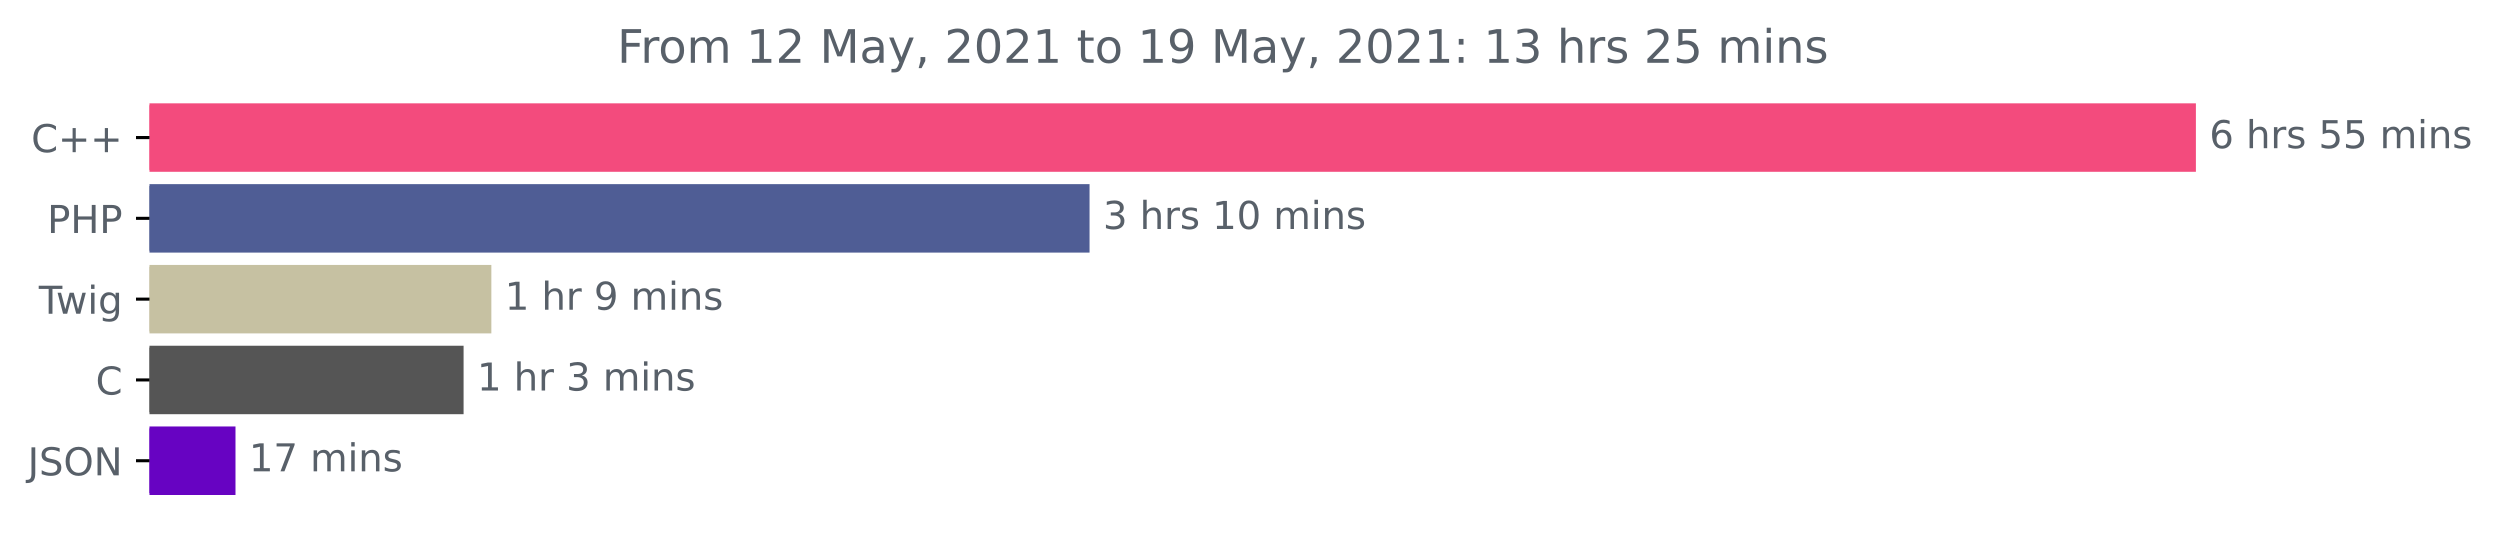
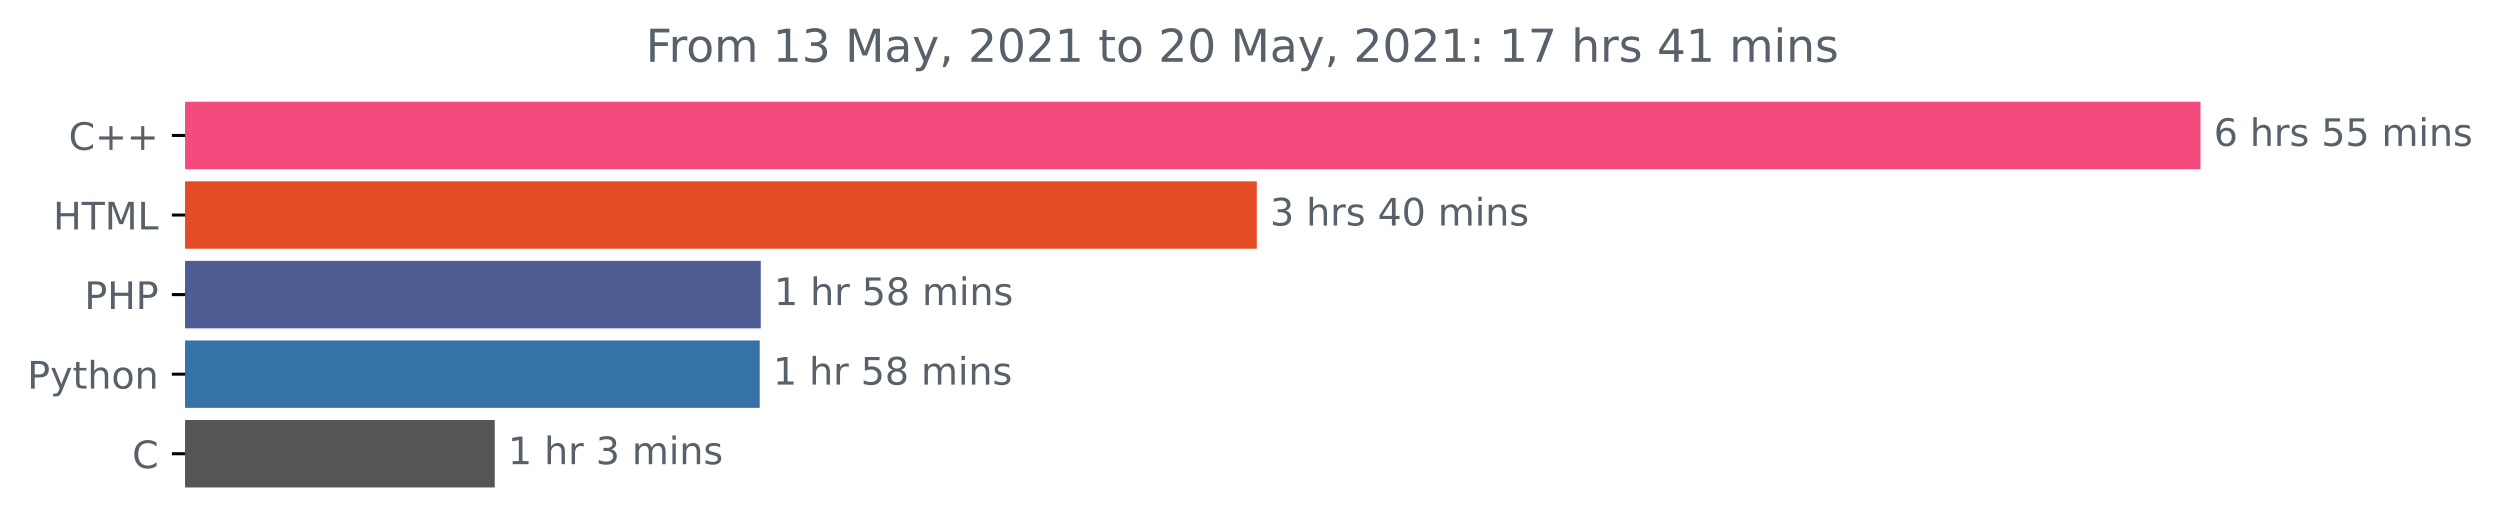
- <svg xmlns="http://www.w3.org/2000/svg" xmlns:xlink="http://www.w3.org/1999/xlink" height="140.398pt" version="1.1" viewBox="0 0 649.825 140.398" width="649.825pt">
+ <svg xmlns="http://www.w3.org/2000/svg" xmlns:xlink="http://www.w3.org/1999/xlink" height="140.398pt" version="1.1" viewBox="0 0 659.836 140.398" width="659.836pt">
  <defs>
    <style type="text/css">*{stroke-linecap:butt;stroke-linejoin:round;}</style>
  </defs>
  <g id="figure_1">
    <g id="patch_1">
-       <path d="M 0 140.398  L 649.825 140.398  L 649.825 0  L 0 0  z " style="fill:none;" />
+       <path d="M 0 140.398  L 659.836 140.398  L 659.836 0  L 0 0  z " style="fill:none;" />
    </g>
    <g id="axes_1">
      <g id="patch_2">
-         <path clip-path="url(#p9e1cd6b246)" d="M 38.852 27.358  L 570.28 27.358  L 570.28 44.158  L 38.852 44.158  z " style="fill:#f34b7d;stroke:#f34b7d;stroke-linejoin:miter;" />
+         <path clip-path="url(#pb9ed5faf50)" d="M 48.862 27.358  L 580.291 27.358  L 580.291 44.158  L 48.862 44.158  z " style="fill:#f34b7d;stroke:#f34b7d;stroke-linejoin:miter;" />
      </g>
      <g id="patch_3">
-         <path clip-path="url(#p9e1cd6b246)" d="M 38.852 48.358  L 282.707 48.358  L 282.707 65.158  L 38.852 65.158  z " style="fill:#4f5d95;stroke:#4f5d95;stroke-linejoin:miter;" />
+         <path clip-path="url(#pb9ed5faf50)" d="M 48.862 48.358  L 331.214 48.358  L 331.214 65.158  L 48.862 65.158  z " style="fill:#e34c26;stroke:#e34c26;stroke-linejoin:miter;" />
      </g>
      <g id="patch_4">
-         <path clip-path="url(#p9e1cd6b246)" d="M 38.852 69.358  L 127.217 69.358  L 127.217 86.158  L 38.852 86.158  z " style="fill:#c6c1a2;stroke:#c6c1a2;stroke-linejoin:miter;" />
+         <path clip-path="url(#pb9ed5faf50)" d="M 48.862 69.358  L 200.292 69.358  L 200.292 86.158  L 48.862 86.158  z " style="fill:#4f5d95;stroke:#4f5d95;stroke-linejoin:miter;" />
      </g>
      <g id="patch_5">
-         <path clip-path="url(#p9e1cd6b246)" d="M 38.852 90.358  L 119.999 90.358  L 119.999 107.158  L 38.852 107.158  z " style="fill:#555555;stroke:#555555;stroke-linejoin:miter;" />
+         <path clip-path="url(#pb9ed5faf50)" d="M 48.862 90.358  L 200.02 90.358  L 200.02 107.158  L 48.862 107.158  z " style="fill:#3572a5;stroke:#3572a5;stroke-linejoin:miter;" />
      </g>
      <g id="patch_6">
-         <path clip-path="url(#p9e1cd6b246)" d="M 38.852 111.358  L 60.711 111.358  L 60.711 128.158  L 38.852 128.158  z " style="fill:#6703c2;stroke:#6703c2;stroke-linejoin:miter;" />
+         <path clip-path="url(#pb9ed5faf50)" d="M 48.862 111.358  L 130.077 111.358  L 130.077 128.158  L 48.862 128.158  z " style="fill:#555555;stroke:#555555;stroke-linejoin:miter;" />
      </g>
      <g id="matplotlib.axis_1" />
      <g id="matplotlib.axis_2">
        <g id="ytick_1">
          <g id="line2d_1">
            <defs>
-               <path d="M 0 0  L -3.5 0  " id="m6cdfeb87b1" style="stroke:#000000;stroke-width:0.8;" />
+               <path d="M 0 0  L -3.5 0  " id="m27b93a79cb" style="stroke:#000000;stroke-width:0.8;" />
            </defs>
            <g>
-               <use style="stroke:#000000;stroke-width:0.8;" x="38.852" xlink:href="#m6cdfeb87b1" y="35.758" />
+               <use style="stroke:#000000;stroke-width:0.8;" x="48.862" xlink:href="#m27b93a79cb" y="35.758" />
            </g>
          </g>
          <g id="text_1">
-             <g style="fill:#586069;" transform="translate(8.109375 39.55734)scale(0.1 -0.1)">
+             <g style="fill:#586069;" transform="translate(18.12031 39.55734)scale(0.1 -0.1)">
              <defs>
                <path d="M 4122 4306  L 4122 3641  Q 3803 3938 3442 4084  Q 3081 4231 2675 4231  Q 1875 4231 1450 3742  Q 1025 3253 1025 2328  Q 1025 1406 1450 917  Q 1875 428 2675 428  Q 3081 428 3442 575  Q 3803 722 4122 1019  L 4122 359  Q 3791 134 3420 21  Q 3050 -91 2638 -91  Q 1578 -91 968 557  Q 359 1206 359 2328  Q 359 3453 968 4101  Q 1578 4750 2638 4750  Q 3056 4750 3426 4639  Q 3797 4528 4122 4306  z " id="DejaVuSans-43" transform="scale(0.015625)" />
                <path d="M 2944 4013  L 2944 2272  L 4684 2272  L 4684 1741  L 2944 1741  L 2944 0  L 2419 0  L 2419 1741  L 678 1741  L 678 2272  L 2419 2272  L 2419 4013  L 2944 4013  z " id="DejaVuSans-2b" transform="scale(0.015625)" />
              </defs>
              <use xlink:href="#DejaVuSans-43" />
              <use x="69.824" xlink:href="#DejaVuSans-2b" />
              <use x="153.613" xlink:href="#DejaVuSans-2b" />
            </g>
          </g>
        </g>
        <g id="ytick_2">
          <g id="line2d_2">
            <g>
-               <use style="stroke:#000000;stroke-width:0.8;" x="38.852" xlink:href="#m6cdfeb87b1" y="56.758" />
+               <use style="stroke:#000000;stroke-width:0.8;" x="48.862" xlink:href="#m27b93a79cb" y="56.758" />
            </g>
          </g>
          <g id="text_2">
-             <g style="fill:#586069;" transform="translate(12.27187 60.55734)scale(0.1 -0.1)">
+             <g style="fill:#586069;" transform="translate(14.03438 60.55734)scale(0.1 -0.1)">
+               <defs>
+                 <path d="M 628 4666  L 1259 4666  L 1259 2753  L 3553 2753  L 3553 4666  L 4184 4666  L 4184 0  L 3553 0  L 3553 2222  L 1259 2222  L 1259 0  L 628 0  L 628 4666  z " id="DejaVuSans-48" transform="scale(0.015625)" />
+                 <path d="M -19 4666  L 3928 4666  L 3928 4134  L 2272 4134  L 2272 0  L 1638 0  L 1638 4134  L -19 4134  L -19 4666  z " id="DejaVuSans-54" transform="scale(0.015625)" />
+                 <path d="M 628 4666  L 1569 4666  L 2759 1491  L 3956 4666  L 4897 4666  L 4897 0  L 4281 0  L 4281 4097  L 3078 897  L 2444 897  L 1241 4097  L 1241 0  L 628 0  L 628 4666  z " id="DejaVuSans-4d" transform="scale(0.015625)" />
+                 <path d="M 628 4666  L 1259 4666  L 1259 531  L 3531 531  L 3531 0  L 628 0  L 628 4666  z " id="DejaVuSans-4c" transform="scale(0.015625)" />
+               </defs>
+               <use xlink:href="#DejaVuSans-48" />
+               <use x="75.195" xlink:href="#DejaVuSans-54" />
+               <use x="136.279" xlink:href="#DejaVuSans-4d" />
+               <use x="222.559" xlink:href="#DejaVuSans-4c" />
+             </g>
+           </g>
+         </g>
+         <g id="ytick_3">
+           <g id="line2d_3">
+             <g>
+               <use style="stroke:#000000;stroke-width:0.8;" x="48.862" xlink:href="#m27b93a79cb" y="77.758" />
+             </g>
+           </g>
+           <g id="text_3">
+             <g style="fill:#586069;" transform="translate(22.28281 81.55734)scale(0.1 -0.1)">
              <defs>
                <path d="M 1259 4147  L 1259 2394  L 2053 2394  Q 2494 2394 2734 2622  Q 2975 2850 2975 3272  Q 2975 3691 2734 3919  Q 2494 4147 2053 4147  L 1259 4147  z M 628 4666  L 2053 4666  Q 2838 4666 3239 4311  Q 3641 3956 3641 3272  Q 3641 2581 3239 2228  Q 2838 1875 2053 1875  L 1259 1875  L 1259 0  L 628 0  L 628 4666  z " id="DejaVuSans-50" transform="scale(0.015625)" />
-                 <path d="M 628 4666  L 1259 4666  L 1259 2753  L 3553 2753  L 3553 4666  L 4184 4666  L 4184 0  L 3553 0  L 3553 2222  L 1259 2222  L 1259 0  L 628 0  L 628 4666  z " id="DejaVuSans-48" transform="scale(0.015625)" />
              </defs>
              <use xlink:href="#DejaVuSans-50" />
              <use x="60.303" xlink:href="#DejaVuSans-48" />
              <use x="135.498" xlink:href="#DejaVuSans-50" />
            </g>
          </g>
        </g>
-         <g id="ytick_3">
-           <g id="line2d_3">
-             <g>
-               <use style="stroke:#000000;stroke-width:0.8;" x="38.852" xlink:href="#m6cdfeb87b1" y="77.758" />
-             </g>
-           </g>
-           <g id="text_3">
-             <g style="fill:#586069;" transform="translate(10.08906 81.55734)scale(0.1 -0.1)">
-               <defs>
-                 <path d="M -19 4666  L 3928 4666  L 3928 4134  L 2272 4134  L 2272 0  L 1638 0  L 1638 4134  L -19 4134  L -19 4666  z " id="DejaVuSans-54" transform="scale(0.015625)" />
-                 <path d="M 269 3500  L 844 3500  L 1563 769  L 2278 3500  L 2956 3500  L 3675 769  L 4391 3500  L 4966 3500  L 4050 0  L 3372 0  L 2619 2869  L 1863 0  L 1184 0  L 269 3500  z " id="DejaVuSans-77" transform="scale(0.015625)" />
-                 <path d="M 603 3500  L 1178 3500  L 1178 0  L 603 0  L 603 3500  z M 603 4863  L 1178 4863  L 1178 4134  L 603 4134  L 603 4863  z " id="DejaVuSans-69" transform="scale(0.015625)" />
-                 <path d="M 2906 1791  Q 2906 2416 2648 2759  Q 2391 3103 1925 3103  Q 1463 3103 1205 2759  Q 947 2416 947 1791  Q 947 1169 1205 825  Q 1463 481 1925 481  Q 2391 481 2648 825  Q 2906 1169 2906 1791  z M 3481 434  Q 3481 -459 3084 -895  Q 2688 -1331 1869 -1331  Q 1566 -1331 1297 -1286  Q 1028 -1241 775 -1147  L 775 -588  Q 1028 -725 1275 -790  Q 1522 -856 1778 -856  Q 2344 -856 2625 -561  Q 2906 -266 2906 331  L 2906 616  Q 2728 306 2450 153  Q 2172 0 1784 0  Q 1141 0 747 490  Q 353 981 353 1791  Q 353 2603 747 3093  Q 1141 3584 1784 3584  Q 2172 3584 2450 3431  Q 2728 3278 2906 2969  L 2906 3500  L 3481 3500  L 3481 434  z " id="DejaVuSans-67" transform="scale(0.015625)" />
-               </defs>
-               <use xlink:href="#DejaVuSans-54" />
-               <use x="44.584" xlink:href="#DejaVuSans-77" />
-               <use x="126.371" xlink:href="#DejaVuSans-69" />
-               <use x="154.154" xlink:href="#DejaVuSans-67" />
-             </g>
-           </g>
-         </g>
        <g id="ytick_4">
          <g id="line2d_4">
            <g>
-               <use style="stroke:#000000;stroke-width:0.8;" x="38.852" xlink:href="#m6cdfeb87b1" y="98.758" />
+               <use style="stroke:#000000;stroke-width:0.8;" x="48.862" xlink:href="#m27b93a79cb" y="98.758" />
            </g>
          </g>
          <g id="text_4">
-             <g style="fill:#586069;" transform="translate(24.86875 102.5573)scale(0.1 -0.1)">
-               <use xlink:href="#DejaVuSans-43" />
+             <g style="fill:#586069;" transform="translate(7.2 102.5573)scale(0.1 -0.1)">
+               <defs>
+                 <path d="M 2059 -325  Q 1816 -950 1584 -1140  Q 1353 -1331 966 -1331  L 506 -1331  L 506 -850  L 844 -850  Q 1081 -850 1212 -737  Q 1344 -625 1503 -206  L 1606 56  L 191 3500  L 800 3500  L 1894 763  L 2988 3500  L 3597 3500  L 2059 -325  z " id="DejaVuSans-79" transform="scale(0.015625)" />
+                 <path d="M 1172 4494  L 1172 3500  L 2356 3500  L 2356 3053  L 1172 3053  L 1172 1153  Q 1172 725 1289 603  Q 1406 481 1766 481  L 2356 481  L 2356 0  L 1766 0  Q 1100 0 847 248  Q 594 497 594 1153  L 594 3053  L 172 3053  L 172 3500  L 594 3500  L 594 4494  L 1172 4494  z " id="DejaVuSans-74" transform="scale(0.015625)" />
+                 <path d="M 3513 2113  L 3513 0  L 2938 0  L 2938 2094  Q 2938 2591 2744 2837  Q 2550 3084 2163 3084  Q 1697 3084 1428 2787  Q 1159 2491 1159 1978  L 1159 0  L 581 0  L 581 4863  L 1159 4863  L 1159 2956  Q 1366 3272 1645 3428  Q 1925 3584 2291 3584  Q 2894 3584 3203 3211  Q 3513 2838 3513 2113  z " id="DejaVuSans-68" transform="scale(0.015625)" />
+                 <path d="M 1959 3097  Q 1497 3097 1228 2736  Q 959 2375 959 1747  Q 959 1119 1226 758  Q 1494 397 1959 397  Q 2419 397 2687 759  Q 2956 1122 2956 1747  Q 2956 2369 2687 2733  Q 2419 3097 1959 3097  z M 1959 3584  Q 2709 3584 3137 3096  Q 3566 2609 3566 1747  Q 3566 888 3137 398  Q 2709 -91 1959 -91  Q 1206 -91 779 398  Q 353 888 353 1747  Q 353 2609 779 3096  Q 1206 3584 1959 3584  z " id="DejaVuSans-6f" transform="scale(0.015625)" />
+                 <path d="M 3513 2113  L 3513 0  L 2938 0  L 2938 2094  Q 2938 2591 2744 2837  Q 2550 3084 2163 3084  Q 1697 3084 1428 2787  Q 1159 2491 1159 1978  L 1159 0  L 581 0  L 581 3500  L 1159 3500  L 1159 2956  Q 1366 3272 1645 3428  Q 1925 3584 2291 3584  Q 2894 3584 3203 3211  Q 3513 2838 3513 2113  z " id="DejaVuSans-6e" transform="scale(0.015625)" />
+               </defs>
+               <use xlink:href="#DejaVuSans-50" />
+               <use x="60.303" xlink:href="#DejaVuSans-79" />
+               <use x="119.482" xlink:href="#DejaVuSans-74" />
+               <use x="158.691" xlink:href="#DejaVuSans-68" />
+               <use x="222.07" xlink:href="#DejaVuSans-6f" />
+               <use x="283.252" xlink:href="#DejaVuSans-6e" />
            </g>
          </g>
        </g>
        <g id="ytick_5">
          <g id="line2d_5">
            <g>
-               <use style="stroke:#000000;stroke-width:0.8;" x="38.852" xlink:href="#m6cdfeb87b1" y="119.758" />
+               <use style="stroke:#000000;stroke-width:0.8;" x="48.862" xlink:href="#m27b93a79cb" y="119.758" />
            </g>
          </g>
          <g id="text_5">
-             <g style="fill:#586069;" transform="translate(7.2 123.5573)scale(0.1 -0.1)">
-               <defs>
-                 <path d="M 628 4666  L 1259 4666  L 1259 325  Q 1259 -519 939 -900  Q 619 -1281 -91 -1281  L -331 -1281  L -331 -750  L -134 -750  Q 284 -750 456 -515  Q 628 -281 628 325  L 628 4666  z " id="DejaVuSans-4a" transform="scale(0.015625)" />
-                 <path d="M 3425 4513  L 3425 3897  Q 3066 4069 2747 4153  Q 2428 4238 2131 4238  Q 1616 4238 1336 4038  Q 1056 3838 1056 3469  Q 1056 3159 1242 3001  Q 1428 2844 1947 2747  L 2328 2669  Q 3034 2534 3370 2195  Q 3706 1856 3706 1288  Q 3706 609 3251 259  Q 2797 -91 1919 -91  Q 1588 -91 1214 -16  Q 841 59 441 206  L 441 856  Q 825 641 1194 531  Q 1563 422 1919 422  Q 2459 422 2753 634  Q 3047 847 3047 1241  Q 3047 1584 2836 1778  Q 2625 1972 2144 2069  L 1759 2144  Q 1053 2284 737 2584  Q 422 2884 422 3419  Q 422 4038 858 4394  Q 1294 4750 2059 4750  Q 2388 4750 2728 4690  Q 3069 4631 3425 4513  z " id="DejaVuSans-53" transform="scale(0.015625)" />
-                 <path d="M 2522 4238  Q 1834 4238 1429 3725  Q 1025 3213 1025 2328  Q 1025 1447 1429 934  Q 1834 422 2522 422  Q 3209 422 3611 934  Q 4013 1447 4013 2328  Q 4013 3213 3611 3725  Q 3209 4238 2522 4238  z M 2522 4750  Q 3503 4750 4090 4092  Q 4678 3434 4678 2328  Q 4678 1225 4090 567  Q 3503 -91 2522 -91  Q 1538 -91 948 565  Q 359 1222 359 2328  Q 359 3434 948 4092  Q 1538 4750 2522 4750  z " id="DejaVuSans-4f" transform="scale(0.015625)" />
-                 <path d="M 628 4666  L 1478 4666  L 3547 763  L 3547 4666  L 4159 4666  L 4159 0  L 3309 0  L 1241 3903  L 1241 0  L 628 0  L 628 4666  z " id="DejaVuSans-4e" transform="scale(0.015625)" />
-               </defs>
-               <use xlink:href="#DejaVuSans-4a" />
-               <use x="29.492" xlink:href="#DejaVuSans-53" />
-               <use x="92.969" xlink:href="#DejaVuSans-4f" />
-               <use x="171.68" xlink:href="#DejaVuSans-4e" />
+             <g style="fill:#586069;" transform="translate(34.87969 123.5573)scale(0.1 -0.1)">
+               <use xlink:href="#DejaVuSans-43" />
            </g>
          </g>
        </g>
      </g>
      <g id="text_6">
-         <g style="fill:#586069;" transform="translate(574.2801 38.5175)scale(0.1 -0.1)">
+         <g style="fill:#586069;" transform="translate(584.2911 38.5175)scale(0.1 -0.1)">
          <defs>
            <path d="M 2113 2584  Q 1688 2584 1439 2293  Q 1191 2003 1191 1497  Q 1191 994 1439 701  Q 1688 409 2113 409  Q 2538 409 2786 701  Q 3034 994 3034 1497  Q 3034 2003 2786 2293  Q 2538 2584 2113 2584  z M 3366 4563  L 3366 3988  Q 3128 4100 2886 4159  Q 2644 4219 2406 4219  Q 1781 4219 1451 3797  Q 1122 3375 1075 2522  Q 1259 2794 1537 2939  Q 1816 3084 2150 3084  Q 2853 3084 3261 2657  Q 3669 2231 3669 1497  Q 3669 778 3244 343  Q 2819 -91 2113 -91  Q 1303 -91 875 529  Q 447 1150 447 2328  Q 447 3434 972 4092  Q 1497 4750 2381 4750  Q 2619 4750 2861 4703  Q 3103 4656 3366 4563  z " id="DejaVuSans-36" transform="scale(0.015625)" />
            <path id="DejaVuSans-20" transform="scale(0.015625)" />
-             <path d="M 3513 2113  L 3513 0  L 2938 0  L 2938 2094  Q 2938 2591 2744 2837  Q 2550 3084 2163 3084  Q 1697 3084 1428 2787  Q 1159 2491 1159 1978  L 1159 0  L 581 0  L 581 4863  L 1159 4863  L 1159 2956  Q 1366 3272 1645 3428  Q 1925 3584 2291 3584  Q 2894 3584 3203 3211  Q 3513 2838 3513 2113  z " id="DejaVuSans-68" transform="scale(0.015625)" />
            <path d="M 2631 2963  Q 2534 3019 2420 3045  Q 2306 3072 2169 3072  Q 1681 3072 1420 2755  Q 1159 2438 1159 1844  L 1159 0  L 581 0  L 581 3500  L 1159 3500  L 1159 2956  Q 1341 3275 1631 3429  Q 1922 3584 2338 3584  Q 2397 3584 2469 3576  Q 2541 3569 2628 3553  L 2631 2963  z " id="DejaVuSans-72" transform="scale(0.015625)" />
            <path d="M 2834 3397  L 2834 2853  Q 2591 2978 2328 3040  Q 2066 3103 1784 3103  Q 1356 3103 1142 2972  Q 928 2841 928 2578  Q 928 2378 1081 2264  Q 1234 2150 1697 2047  L 1894 2003  Q 2506 1872 2764 1633  Q 3022 1394 3022 966  Q 3022 478 2636 193  Q 2250 -91 1575 -91  Q 1294 -91 989 -36  Q 684 19 347 128  L 347 722  Q 666 556 975 473  Q 1284 391 1588 391  Q 1994 391 2212 530  Q 2431 669 2431 922  Q 2431 1156 2273 1281  Q 2116 1406 1581 1522  L 1381 1569  Q 847 1681 609 1914  Q 372 2147 372 2553  Q 372 3047 722 3315  Q 1072 3584 1716 3584  Q 2034 3584 2315 3537  Q 2597 3491 2834 3397  z " id="DejaVuSans-73" transform="scale(0.015625)" />
            <path d="M 691 4666  L 3169 4666  L 3169 4134  L 1269 4134  L 1269 2991  Q 1406 3038 1543 3061  Q 1681 3084 1819 3084  Q 2600 3084 3056 2656  Q 3513 2228 3513 1497  Q 3513 744 3044 326  Q 2575 -91 1722 -91  Q 1428 -91 1123 -41  Q 819 9 494 109  L 494 744  Q 775 591 1075 516  Q 1375 441 1709 441  Q 2250 441 2565 725  Q 2881 1009 2881 1497  Q 2881 1984 2565 2268  Q 2250 2553 1709 2553  Q 1456 2553 1204 2497  Q 953 2441 691 2322  L 691 4666  z " id="DejaVuSans-35" transform="scale(0.015625)" />
            <path d="M 3328 2828  Q 3544 3216 3844 3400  Q 4144 3584 4550 3584  Q 5097 3584 5394 3201  Q 5691 2819 5691 2113  L 5691 0  L 5113 0  L 5113 2094  Q 5113 2597 4934 2840  Q 4756 3084 4391 3084  Q 3944 3084 3684 2787  Q 3425 2491 3425 1978  L 3425 0  L 2847 0  L 2847 2094  Q 2847 2600 2669 2842  Q 2491 3084 2119 3084  Q 1678 3084 1418 2786  Q 1159 2488 1159 1978  L 1159 0  L 581 0  L 581 3500  L 1159 3500  L 1159 2956  Q 1356 3278 1631 3431  Q 1906 3584 2284 3584  Q 2666 3584 2933 3390  Q 3200 3197 3328 2828  z " id="DejaVuSans-6d" transform="scale(0.015625)" />
-             <path d="M 3513 2113  L 3513 0  L 2938 0  L 2938 2094  Q 2938 2591 2744 2837  Q 2550 3084 2163 3084  Q 1697 3084 1428 2787  Q 1159 2491 1159 1978  L 1159 0  L 581 0  L 581 3500  L 1159 3500  L 1159 2956  Q 1366 3272 1645 3428  Q 1925 3584 2291 3584  Q 2894 3584 3203 3211  Q 3513 2838 3513 2113  z " id="DejaVuSans-6e" transform="scale(0.015625)" />
+             <path d="M 603 3500  L 1178 3500  L 1178 0  L 603 0  L 603 3500  z M 603 4863  L 1178 4863  L 1178 4134  L 603 4134  L 603 4863  z " id="DejaVuSans-69" transform="scale(0.015625)" />
          </defs>
          <use xlink:href="#DejaVuSans-36" />
          <use x="63.623" xlink:href="#DejaVuSans-20" />
          <use x="95.41" xlink:href="#DejaVuSans-68" />
          <use x="158.789" xlink:href="#DejaVuSans-72" />
          <use x="199.902" xlink:href="#DejaVuSans-73" />
          <use x="252.002" xlink:href="#DejaVuSans-20" />
          <use x="283.789" xlink:href="#DejaVuSans-35" />
          <use x="347.412" xlink:href="#DejaVuSans-35" />
          <use x="411.035" xlink:href="#DejaVuSans-20" />
          <use x="442.822" xlink:href="#DejaVuSans-6d" />
          <use x="540.234" xlink:href="#DejaVuSans-69" />
          <use x="568.018" xlink:href="#DejaVuSans-6e" />
          <use x="631.396" xlink:href="#DejaVuSans-73" />
        </g>
      </g>
      <g id="text_7">
-         <g style="fill:#586069;" transform="translate(286.7065 59.5175)scale(0.1 -0.1)">
+         <g style="fill:#586069;" transform="translate(335.2136 59.5175)scale(0.1 -0.1)">
          <defs>
            <path d="M 2597 2516  Q 3050 2419 3304 2112  Q 3559 1806 3559 1356  Q 3559 666 3084 287  Q 2609 -91 1734 -91  Q 1441 -91 1130 -33  Q 819 25 488 141  L 488 750  Q 750 597 1062 519  Q 1375 441 1716 441  Q 2309 441 2620 675  Q 2931 909 2931 1356  Q 2931 1769 2642 2001  Q 2353 2234 1838 2234  L 1294 2234  L 1294 2753  L 1863 2753  Q 2328 2753 2575 2939  Q 2822 3125 2822 3475  Q 2822 3834 2567 4026  Q 2313 4219 1838 4219  Q 1578 4219 1281 4162  Q 984 4106 628 3988  L 628 4550  Q 988 4650 1302 4700  Q 1616 4750 1894 4750  Q 2613 4750 3031 4423  Q 3450 4097 3450 3541  Q 3450 3153 3228 2886  Q 3006 2619 2597 2516  z " id="DejaVuSans-33" transform="scale(0.015625)" />
-             <path d="M 794 531  L 1825 531  L 1825 4091  L 703 3866  L 703 4441  L 1819 4666  L 2450 4666  L 2450 531  L 3481 531  L 3481 0  L 794 0  L 794 531  z " id="DejaVuSans-31" transform="scale(0.015625)" />
+             <path d="M 2419 4116  L 825 1625  L 2419 1625  L 2419 4116  z M 2253 4666  L 3047 4666  L 3047 1625  L 3713 1625  L 3713 1100  L 3047 1100  L 3047 0  L 2419 0  L 2419 1100  L 313 1100  L 313 1709  L 2253 4666  z " id="DejaVuSans-34" transform="scale(0.015625)" />
            <path d="M 2034 4250  Q 1547 4250 1301 3770  Q 1056 3291 1056 2328  Q 1056 1369 1301 889  Q 1547 409 2034 409  Q 2525 409 2770 889  Q 3016 1369 3016 2328  Q 3016 3291 2770 3770  Q 2525 4250 2034 4250  z M 2034 4750  Q 2819 4750 3233 4129  Q 3647 3509 3647 2328  Q 3647 1150 3233 529  Q 2819 -91 2034 -91  Q 1250 -91 836 529  Q 422 1150 422 2328  Q 422 3509 836 4129  Q 1250 4750 2034 4750  z " id="DejaVuSans-30" transform="scale(0.015625)" />
          </defs>
          <use xlink:href="#DejaVuSans-33" />
          <use x="63.623" xlink:href="#DejaVuSans-20" />
          <use x="95.41" xlink:href="#DejaVuSans-68" />
          <use x="158.789" xlink:href="#DejaVuSans-72" />
          <use x="199.902" xlink:href="#DejaVuSans-73" />
          <use x="252.002" xlink:href="#DejaVuSans-20" />
-           <use x="283.789" xlink:href="#DejaVuSans-31" />
+           <use x="283.789" xlink:href="#DejaVuSans-34" />
          <use x="347.412" xlink:href="#DejaVuSans-30" />
          <use x="411.035" xlink:href="#DejaVuSans-20" />
          <use x="442.822" xlink:href="#DejaVuSans-6d" />
          <use x="540.234" xlink:href="#DejaVuSans-69" />
          <use x="568.018" xlink:href="#DejaVuSans-6e" />
          <use x="631.396" xlink:href="#DejaVuSans-73" />
        </g>
      </g>
      <g id="text_8">
-         <g style="fill:#586069;" transform="translate(131.2168 80.5175)scale(0.1 -0.1)">
-           <defs>
-             <path d="M 703 97  L 703 672  Q 941 559 1184 500  Q 1428 441 1663 441  Q 2288 441 2617 861  Q 2947 1281 2994 2138  Q 2813 1869 2534 1725  Q 2256 1581 1919 1581  Q 1219 1581 811 2004  Q 403 2428 403 3163  Q 403 3881 828 4315  Q 1253 4750 1959 4750  Q 2769 4750 3195 4129  Q 3622 3509 3622 2328  Q 3622 1225 3098 567  Q 2575 -91 1691 -91  Q 1453 -91 1209 -44  Q 966 3 703 97  z M 1959 2075  Q 2384 2075 2632 2365  Q 2881 2656 2881 3163  Q 2881 3666 2632 3958  Q 2384 4250 1959 4250  Q 1534 4250 1286 3958  Q 1038 3666 1038 3163  Q 1038 2656 1286 2365  Q 1534 2075 1959 2075  z " id="DejaVuSans-39" transform="scale(0.015625)" />
+         <g style="fill:#586069;" transform="translate(204.2918 80.5175)scale(0.1 -0.1)">
+           <defs>
+             <path d="M 794 531  L 1825 531  L 1825 4091  L 703 3866  L 703 4441  L 1819 4666  L 2450 4666  L 2450 531  L 3481 531  L 3481 0  L 794 0  L 794 531  z " id="DejaVuSans-31" transform="scale(0.015625)" />
+             <path d="M 2034 2216  Q 1584 2216 1326 1975  Q 1069 1734 1069 1313  Q 1069 891 1326 650  Q 1584 409 2034 409  Q 2484 409 2743 651  Q 3003 894 3003 1313  Q 3003 1734 2745 1975  Q 2488 2216 2034 2216  z M 1403 2484  Q 997 2584 770 2862  Q 544 3141 544 3541  Q 544 4100 942 4425  Q 1341 4750 2034 4750  Q 2731 4750 3128 4425  Q 3525 4100 3525 3541  Q 3525 3141 3298 2862  Q 3072 2584 2669 2484  Q 3125 2378 3379 2068  Q 3634 1759 3634 1313  Q 3634 634 3220 271  Q 2806 -91 2034 -91  Q 1263 -91 848 271  Q 434 634 434 1313  Q 434 1759 690 2068  Q 947 2378 1403 2484  z M 1172 3481  Q 1172 3119 1398 2916  Q 1625 2713 2034 2713  Q 2441 2713 2670 2916  Q 2900 3119 2900 3481  Q 2900 3844 2670 4047  Q 2441 4250 2034 4250  Q 1625 4250 1398 4047  Q 1172 3844 1172 3481  z " id="DejaVuSans-38" transform="scale(0.015625)" />
          </defs>
          <use xlink:href="#DejaVuSans-31" />
          <use x="63.623" xlink:href="#DejaVuSans-20" />
          <use x="95.41" xlink:href="#DejaVuSans-68" />
          <use x="158.789" xlink:href="#DejaVuSans-72" />
          <use x="199.902" xlink:href="#DejaVuSans-20" />
-           <use x="231.689" xlink:href="#DejaVuSans-39" />
-           <use x="295.312" xlink:href="#DejaVuSans-20" />
-           <use x="327.1" xlink:href="#DejaVuSans-6d" />
-           <use x="424.512" xlink:href="#DejaVuSans-69" />
-           <use x="452.295" xlink:href="#DejaVuSans-6e" />
-           <use x="515.674" xlink:href="#DejaVuSans-73" />
+           <use x="231.689" xlink:href="#DejaVuSans-35" />
+           <use x="295.312" xlink:href="#DejaVuSans-38" />
+           <use x="358.936" xlink:href="#DejaVuSans-20" />
+           <use x="390.723" xlink:href="#DejaVuSans-6d" />
+           <use x="488.135" xlink:href="#DejaVuSans-69" />
+           <use x="515.918" xlink:href="#DejaVuSans-6e" />
+           <use x="579.297" xlink:href="#DejaVuSans-73" />
        </g>
      </g>
      <g id="text_9">
-         <g style="fill:#586069;" transform="translate(123.9991 101.5175)scale(0.1 -0.1)">
+         <g style="fill:#586069;" transform="translate(204.0202 101.5175)scale(0.1 -0.1)">
+           <use xlink:href="#DejaVuSans-31" />
+           <use x="63.623" xlink:href="#DejaVuSans-20" />
+           <use x="95.41" xlink:href="#DejaVuSans-68" />
+           <use x="158.789" xlink:href="#DejaVuSans-72" />
+           <use x="199.902" xlink:href="#DejaVuSans-20" />
+           <use x="231.689" xlink:href="#DejaVuSans-35" />
+           <use x="295.312" xlink:href="#DejaVuSans-38" />
+           <use x="358.936" xlink:href="#DejaVuSans-20" />
+           <use x="390.723" xlink:href="#DejaVuSans-6d" />
+           <use x="488.135" xlink:href="#DejaVuSans-69" />
+           <use x="515.918" xlink:href="#DejaVuSans-6e" />
+           <use x="579.297" xlink:href="#DejaVuSans-73" />
+         </g>
+       </g>
+       <g id="text_10">
+         <g style="fill:#586069;" transform="translate(134.0775 122.5175)scale(0.1 -0.1)">
          <use xlink:href="#DejaVuSans-31" />
          <use x="63.623" xlink:href="#DejaVuSans-20" />
          <use x="95.41" xlink:href="#DejaVuSans-68" />
          <use x="158.789" xlink:href="#DejaVuSans-72" />
          <use x="199.902" xlink:href="#DejaVuSans-20" />
          <use x="231.689" xlink:href="#DejaVuSans-33" />
          <use x="295.312" xlink:href="#DejaVuSans-20" />
          <use x="327.1" xlink:href="#DejaVuSans-6d" />
          <use x="424.512" xlink:href="#DejaVuSans-69" />
          <use x="452.295" xlink:href="#DejaVuSans-6e" />
          <use x="515.674" xlink:href="#DejaVuSans-73" />
        </g>
      </g>
-       <g id="text_10">
-         <g style="fill:#586069;" transform="translate(64.71087 122.5175)scale(0.1 -0.1)">
-           <defs>
+       <g id="text_11">
+         <g style="fill:#586069;" transform="translate(170.4412 16.31812)scale(0.12 -0.12)">
+           <defs>
+             <path d="M 628 4666  L 3309 4666  L 3309 4134  L 1259 4134  L 1259 2759  L 3109 2759  L 3109 2228  L 1259 2228  L 1259 0  L 628 0  L 628 4666  z " id="DejaVuSans-46" transform="scale(0.015625)" />
+             <path d="M 2194 1759  Q 1497 1759 1228 1600  Q 959 1441 959 1056  Q 959 750 1161 570  Q 1363 391 1709 391  Q 2188 391 2477 730  Q 2766 1069 2766 1631  L 2766 1759  L 2194 1759  z M 3341 1997  L 3341 0  L 2766 0  L 2766 531  Q 2569 213 2275 61  Q 1981 -91 1556 -91  Q 1019 -91 701 211  Q 384 513 384 1019  Q 384 1609 779 1909  Q 1175 2209 1959 2209  L 2766 2209  L 2766 2266  Q 2766 2663 2505 2880  Q 2244 3097 1772 3097  Q 1472 3097 1187 3025  Q 903 2953 641 2809  L 641 3341  Q 956 3463 1253 3523  Q 1550 3584 1831 3584  Q 2591 3584 2966 3190  Q 3341 2797 3341 1997  z " id="DejaVuSans-61" transform="scale(0.015625)" />
+             <path d="M 750 794  L 1409 794  L 1409 256  L 897 -744  L 494 -744  L 750 256  L 750 794  z " id="DejaVuSans-2c" transform="scale(0.015625)" />
+             <path d="M 1228 531  L 3431 531  L 3431 0  L 469 0  L 469 531  Q 828 903 1448 1529  Q 2069 2156 2228 2338  Q 2531 2678 2651 2914  Q 2772 3150 2772 3378  Q 2772 3750 2511 3984  Q 2250 4219 1831 4219  Q 1534 4219 1204 4116  Q 875 4013 500 3803  L 500 4441  Q 881 4594 1212 4672  Q 1544 4750 1819 4750  Q 2544 4750 2975 4387  Q 3406 4025 3406 3419  Q 3406 3131 3298 2873  Q 3191 2616 2906 2266  Q 2828 2175 2409 1742  Q 1991 1309 1228 531  z " id="DejaVuSans-32" transform="scale(0.015625)" />
+             <path d="M 750 794  L 1409 794  L 1409 0  L 750 0  L 750 794  z M 750 3309  L 1409 3309  L 1409 2516  L 750 2516  L 750 3309  z " id="DejaVuSans-3a" transform="scale(0.015625)" />
            <path d="M 525 4666  L 3525 4666  L 3525 4397  L 1831 0  L 1172 0  L 2766 4134  L 525 4134  L 525 4666  z " id="DejaVuSans-37" transform="scale(0.015625)" />
-           </defs>
-           <use xlink:href="#DejaVuSans-31" />
-           <use x="63.623" xlink:href="#DejaVuSans-37" />
-           <use x="127.246" xlink:href="#DejaVuSans-20" />
-           <use x="159.033" xlink:href="#DejaVuSans-6d" />
-           <use x="256.445" xlink:href="#DejaVuSans-69" />
-           <use x="284.229" xlink:href="#DejaVuSans-6e" />
-           <use x="347.607" xlink:href="#DejaVuSans-73" />
-         </g>
-       </g>
-       <g id="text_11">
-         <g style="fill:#586069;" transform="translate(160.4303 16.31812)scale(0.12 -0.12)">
-           <defs>
-             <path d="M 628 4666  L 3309 4666  L 3309 4134  L 1259 4134  L 1259 2759  L 3109 2759  L 3109 2228  L 1259 2228  L 1259 0  L 628 0  L 628 4666  z " id="DejaVuSans-46" transform="scale(0.015625)" />
-             <path d="M 1959 3097  Q 1497 3097 1228 2736  Q 959 2375 959 1747  Q 959 1119 1226 758  Q 1494 397 1959 397  Q 2419 397 2687 759  Q 2956 1122 2956 1747  Q 2956 2369 2687 2733  Q 2419 3097 1959 3097  z M 1959 3584  Q 2709 3584 3137 3096  Q 3566 2609 3566 1747  Q 3566 888 3137 398  Q 2709 -91 1959 -91  Q 1206 -91 779 398  Q 353 888 353 1747  Q 353 2609 779 3096  Q 1206 3584 1959 3584  z " id="DejaVuSans-6f" transform="scale(0.015625)" />
-             <path d="M 1228 531  L 3431 531  L 3431 0  L 469 0  L 469 531  Q 828 903 1448 1529  Q 2069 2156 2228 2338  Q 2531 2678 2651 2914  Q 2772 3150 2772 3378  Q 2772 3750 2511 3984  Q 2250 4219 1831 4219  Q 1534 4219 1204 4116  Q 875 4013 500 3803  L 500 4441  Q 881 4594 1212 4672  Q 1544 4750 1819 4750  Q 2544 4750 2975 4387  Q 3406 4025 3406 3419  Q 3406 3131 3298 2873  Q 3191 2616 2906 2266  Q 2828 2175 2409 1742  Q 1991 1309 1228 531  z " id="DejaVuSans-32" transform="scale(0.015625)" />
-             <path d="M 628 4666  L 1569 4666  L 2759 1491  L 3956 4666  L 4897 4666  L 4897 0  L 4281 0  L 4281 4097  L 3078 897  L 2444 897  L 1241 4097  L 1241 0  L 628 0  L 628 4666  z " id="DejaVuSans-4d" transform="scale(0.015625)" />
-             <path d="M 2194 1759  Q 1497 1759 1228 1600  Q 959 1441 959 1056  Q 959 750 1161 570  Q 1363 391 1709 391  Q 2188 391 2477 730  Q 2766 1069 2766 1631  L 2766 1759  L 2194 1759  z M 3341 1997  L 3341 0  L 2766 0  L 2766 531  Q 2569 213 2275 61  Q 1981 -91 1556 -91  Q 1019 -91 701 211  Q 384 513 384 1019  Q 384 1609 779 1909  Q 1175 2209 1959 2209  L 2766 2209  L 2766 2266  Q 2766 2663 2505 2880  Q 2244 3097 1772 3097  Q 1472 3097 1187 3025  Q 903 2953 641 2809  L 641 3341  Q 956 3463 1253 3523  Q 1550 3584 1831 3584  Q 2591 3584 2966 3190  Q 3341 2797 3341 1997  z " id="DejaVuSans-61" transform="scale(0.015625)" />
-             <path d="M 2059 -325  Q 1816 -950 1584 -1140  Q 1353 -1331 966 -1331  L 506 -1331  L 506 -850  L 844 -850  Q 1081 -850 1212 -737  Q 1344 -625 1503 -206  L 1606 56  L 191 3500  L 800 3500  L 1894 763  L 2988 3500  L 3597 3500  L 2059 -325  z " id="DejaVuSans-79" transform="scale(0.015625)" />
-             <path d="M 750 794  L 1409 794  L 1409 256  L 897 -744  L 494 -744  L 750 256  L 750 794  z " id="DejaVuSans-2c" transform="scale(0.015625)" />
-             <path d="M 1172 4494  L 1172 3500  L 2356 3500  L 2356 3053  L 1172 3053  L 1172 1153  Q 1172 725 1289 603  Q 1406 481 1766 481  L 2356 481  L 2356 0  L 1766 0  Q 1100 0 847 248  Q 594 497 594 1153  L 594 3053  L 172 3053  L 172 3500  L 594 3500  L 594 4494  L 1172 4494  z " id="DejaVuSans-74" transform="scale(0.015625)" />
-             <path d="M 750 794  L 1409 794  L 1409 0  L 750 0  L 750 794  z M 750 3309  L 1409 3309  L 1409 2516  L 750 2516  L 750 3309  z " id="DejaVuSans-3a" transform="scale(0.015625)" />
          </defs>
          <use xlink:href="#DejaVuSans-46" />
          <use x="50.27" xlink:href="#DejaVuSans-72" />
          <use x="89.133" xlink:href="#DejaVuSans-6f" />
          <use x="150.314" xlink:href="#DejaVuSans-6d" />
          <use x="247.727" xlink:href="#DejaVuSans-20" />
          <use x="279.514" xlink:href="#DejaVuSans-31" />
-           <use x="343.137" xlink:href="#DejaVuSans-32" />
+           <use x="343.137" xlink:href="#DejaVuSans-33" />
          <use x="406.76" xlink:href="#DejaVuSans-20" />
          <use x="438.547" xlink:href="#DejaVuSans-4d" />
          <use x="524.826" xlink:href="#DejaVuSans-61" />
          <use x="586.105" xlink:href="#DejaVuSans-79" />
          <use x="645.285" xlink:href="#DejaVuSans-2c" />
          <use x="677.072" xlink:href="#DejaVuSans-20" />
          <use x="708.859" xlink:href="#DejaVuSans-32" />
          <use x="772.482" xlink:href="#DejaVuSans-30" />
          <use x="836.105" xlink:href="#DejaVuSans-32" />
          <use x="899.729" xlink:href="#DejaVuSans-31" />
          <use x="963.352" xlink:href="#DejaVuSans-20" />
          <use x="995.139" xlink:href="#DejaVuSans-74" />
          <use x="1034.348" xlink:href="#DejaVuSans-6f" />
          <use x="1095.529" xlink:href="#DejaVuSans-20" />
-           <use x="1127.316" xlink:href="#DejaVuSans-31" />
-           <use x="1190.939" xlink:href="#DejaVuSans-39" />
+           <use x="1127.316" xlink:href="#DejaVuSans-32" />
+           <use x="1190.939" xlink:href="#DejaVuSans-30" />
          <use x="1254.562" xlink:href="#DejaVuSans-20" />
          <use x="1286.35" xlink:href="#DejaVuSans-4d" />
          <use x="1372.629" xlink:href="#DejaVuSans-61" />
          <use x="1433.908" xlink:href="#DejaVuSans-79" />
          <use x="1493.088" xlink:href="#DejaVuSans-2c" />
          <use x="1524.875" xlink:href="#DejaVuSans-20" />
          <use x="1556.662" xlink:href="#DejaVuSans-32" />
          <use x="1620.285" xlink:href="#DejaVuSans-30" />
          <use x="1683.908" xlink:href="#DejaVuSans-32" />
          <use x="1747.531" xlink:href="#DejaVuSans-31" />
          <use x="1811.154" xlink:href="#DejaVuSans-3a" />
          <use x="1844.846" xlink:href="#DejaVuSans-20" />
          <use x="1876.633" xlink:href="#DejaVuSans-31" />
-           <use x="1940.256" xlink:href="#DejaVuSans-33" />
+           <use x="1940.256" xlink:href="#DejaVuSans-37" />
          <use x="2003.879" xlink:href="#DejaVuSans-20" />
          <use x="2035.666" xlink:href="#DejaVuSans-68" />
          <use x="2099.045" xlink:href="#DejaVuSans-72" />
          <use x="2140.158" xlink:href="#DejaVuSans-73" />
          <use x="2192.258" xlink:href="#DejaVuSans-20" />
-           <use x="2224.045" xlink:href="#DejaVuSans-32" />
-           <use x="2287.668" xlink:href="#DejaVuSans-35" />
+           <use x="2224.045" xlink:href="#DejaVuSans-34" />
+           <use x="2287.668" xlink:href="#DejaVuSans-31" />
          <use x="2351.291" xlink:href="#DejaVuSans-20" />
          <use x="2383.078" xlink:href="#DejaVuSans-6d" />
          <use x="2480.49" xlink:href="#DejaVuSans-69" />
          <use x="2508.273" xlink:href="#DejaVuSans-6e" />
          <use x="2571.652" xlink:href="#DejaVuSans-73" />
        </g>
      </g>
    </g>
  </g>
  <defs>
-     <clipPath id="p9e1cd6b246">
-       <rect height="110.88" width="558" x="38.852" y="22.318" />
+     <clipPath id="pb9ed5faf50">
+       <rect height="110.88" width="558" x="48.862" y="22.318" />
    </clipPath>
  </defs>
</svg>
